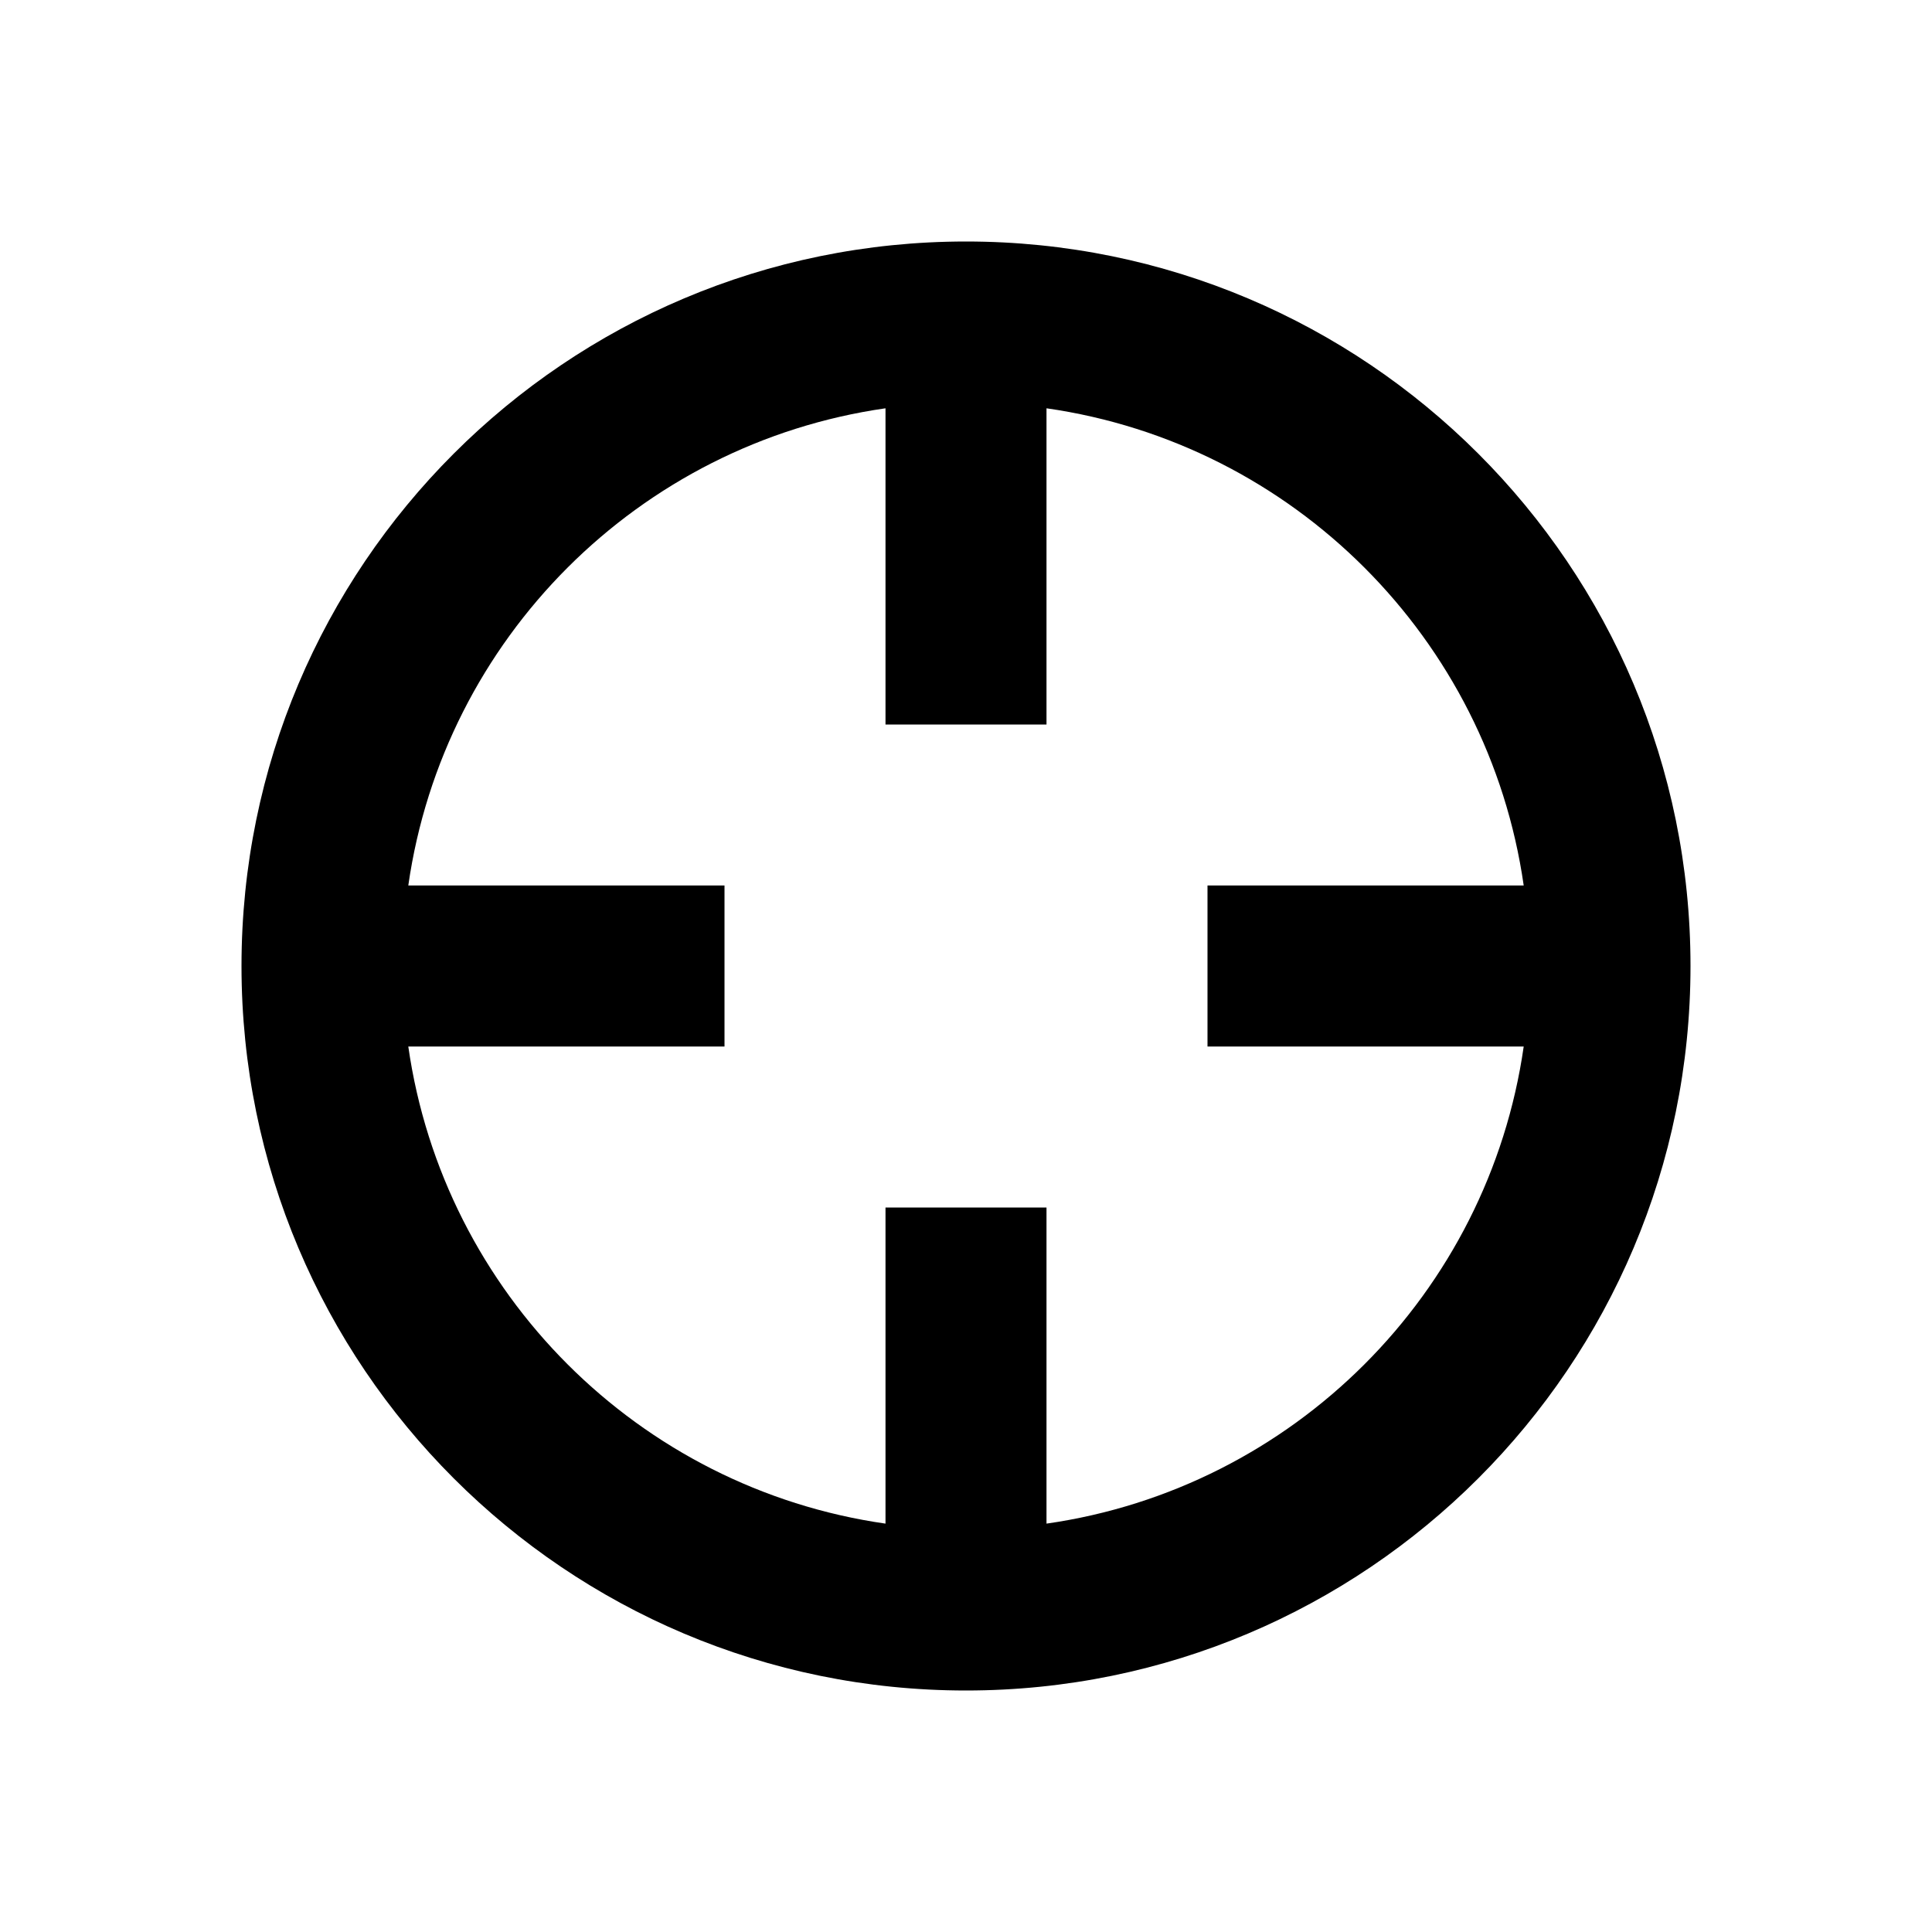
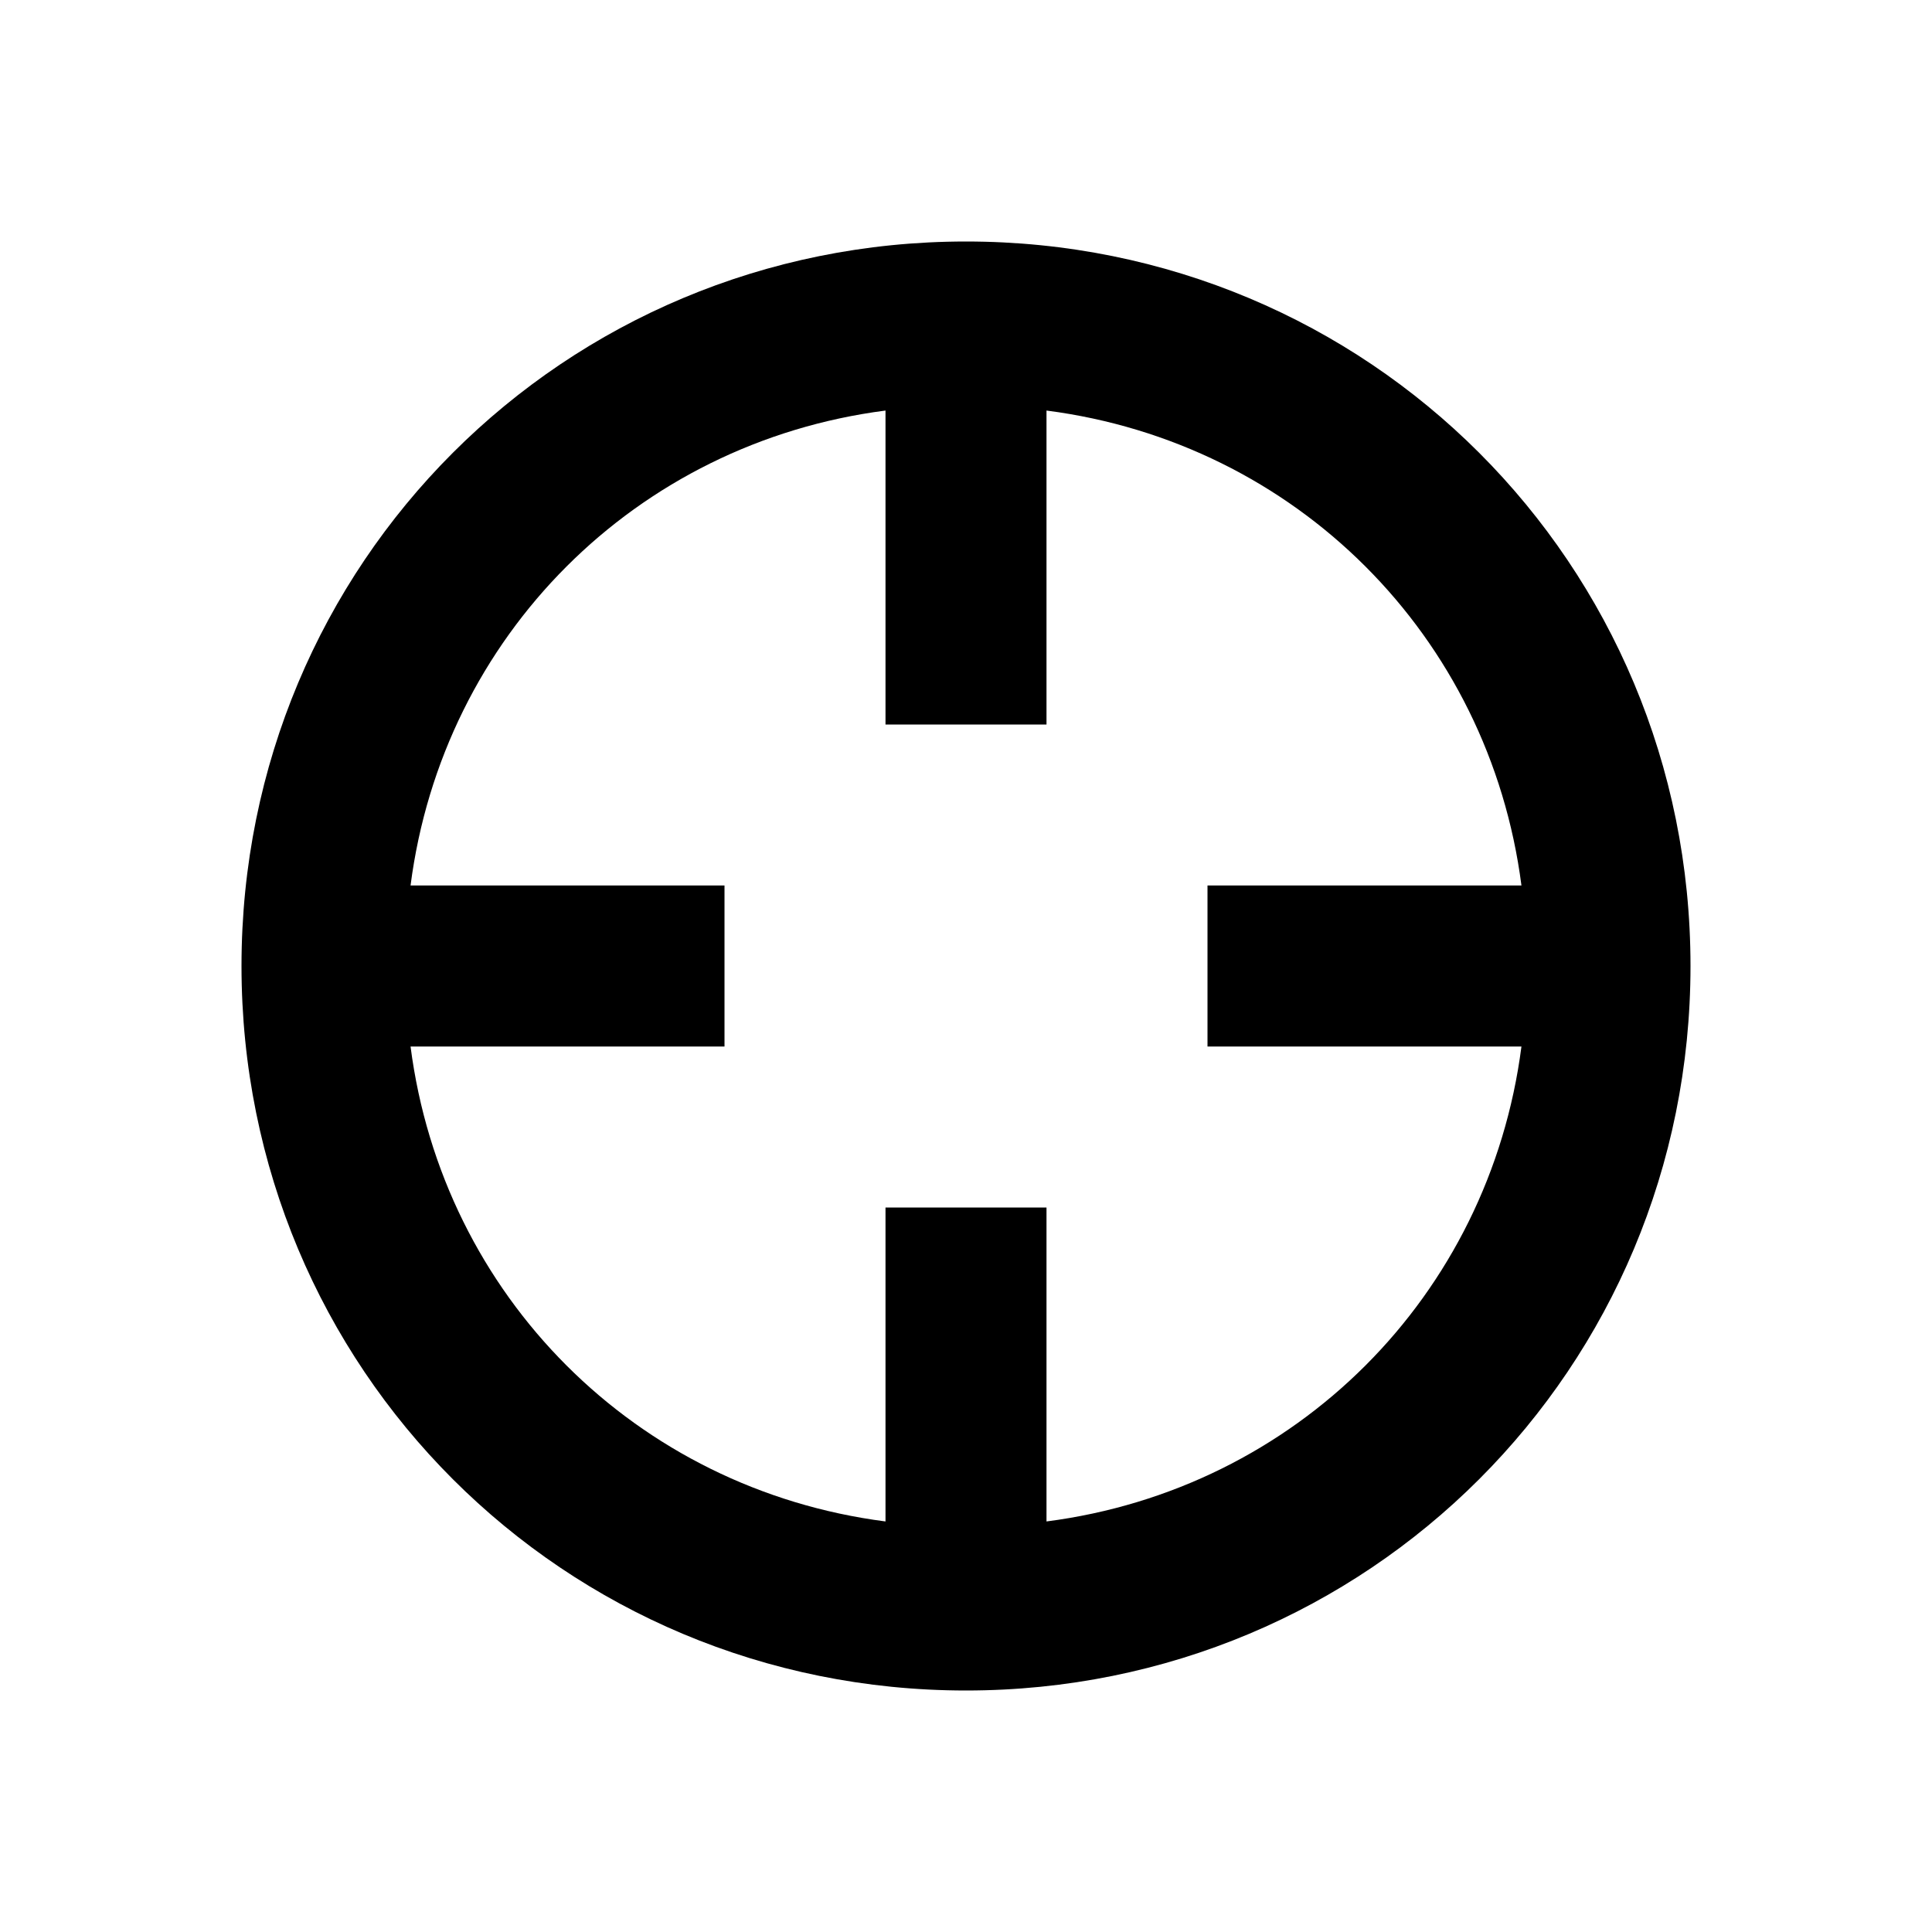
<svg xmlns="http://www.w3.org/2000/svg" viewBox="0 0 24 24">
-   <path fill-rule="evenodd" clip-rule="evenodd" d="M12 3C16.971 3 21 7.029 21 12C21 16.971 16.971 21 12 21C7.029 21 3 16.971 3 12C3 7.029 7.029 3 12 3ZM13 9H11V5.072C7.934 5.511 5.511 7.934 5.072 11H9V13H5.072C5.511 16.066 7.935 18.488 11 18.927V15H13V18.927C16.066 18.488 18.489 16.066 18.928 13H15V11H18.928C18.489 7.934 16.066 5.511 13 5.072V9Z" fill="black" />
+   <path fill-rule="evenodd" clip-rule="evenodd" d="M12 3C17.0 3 21 7.0 21 12C21 17.0 17.0 21 12 21C7.0 21 3 17.0 3 12C3 7.0 7.0 3 12 3ZM13 9H11V5.1C7.9 5.5 5.5 7.9 5.1 11H9V13H5.1C5.5 16.1 7.9 18.5 11 18.9V15H13V18.9C16.1 18.5 18.5 16.1 18.9 13H15V11H18.9C18.5 7.9 16.1 5.5 13 5.1V9Z" fill="black" />
</svg>
